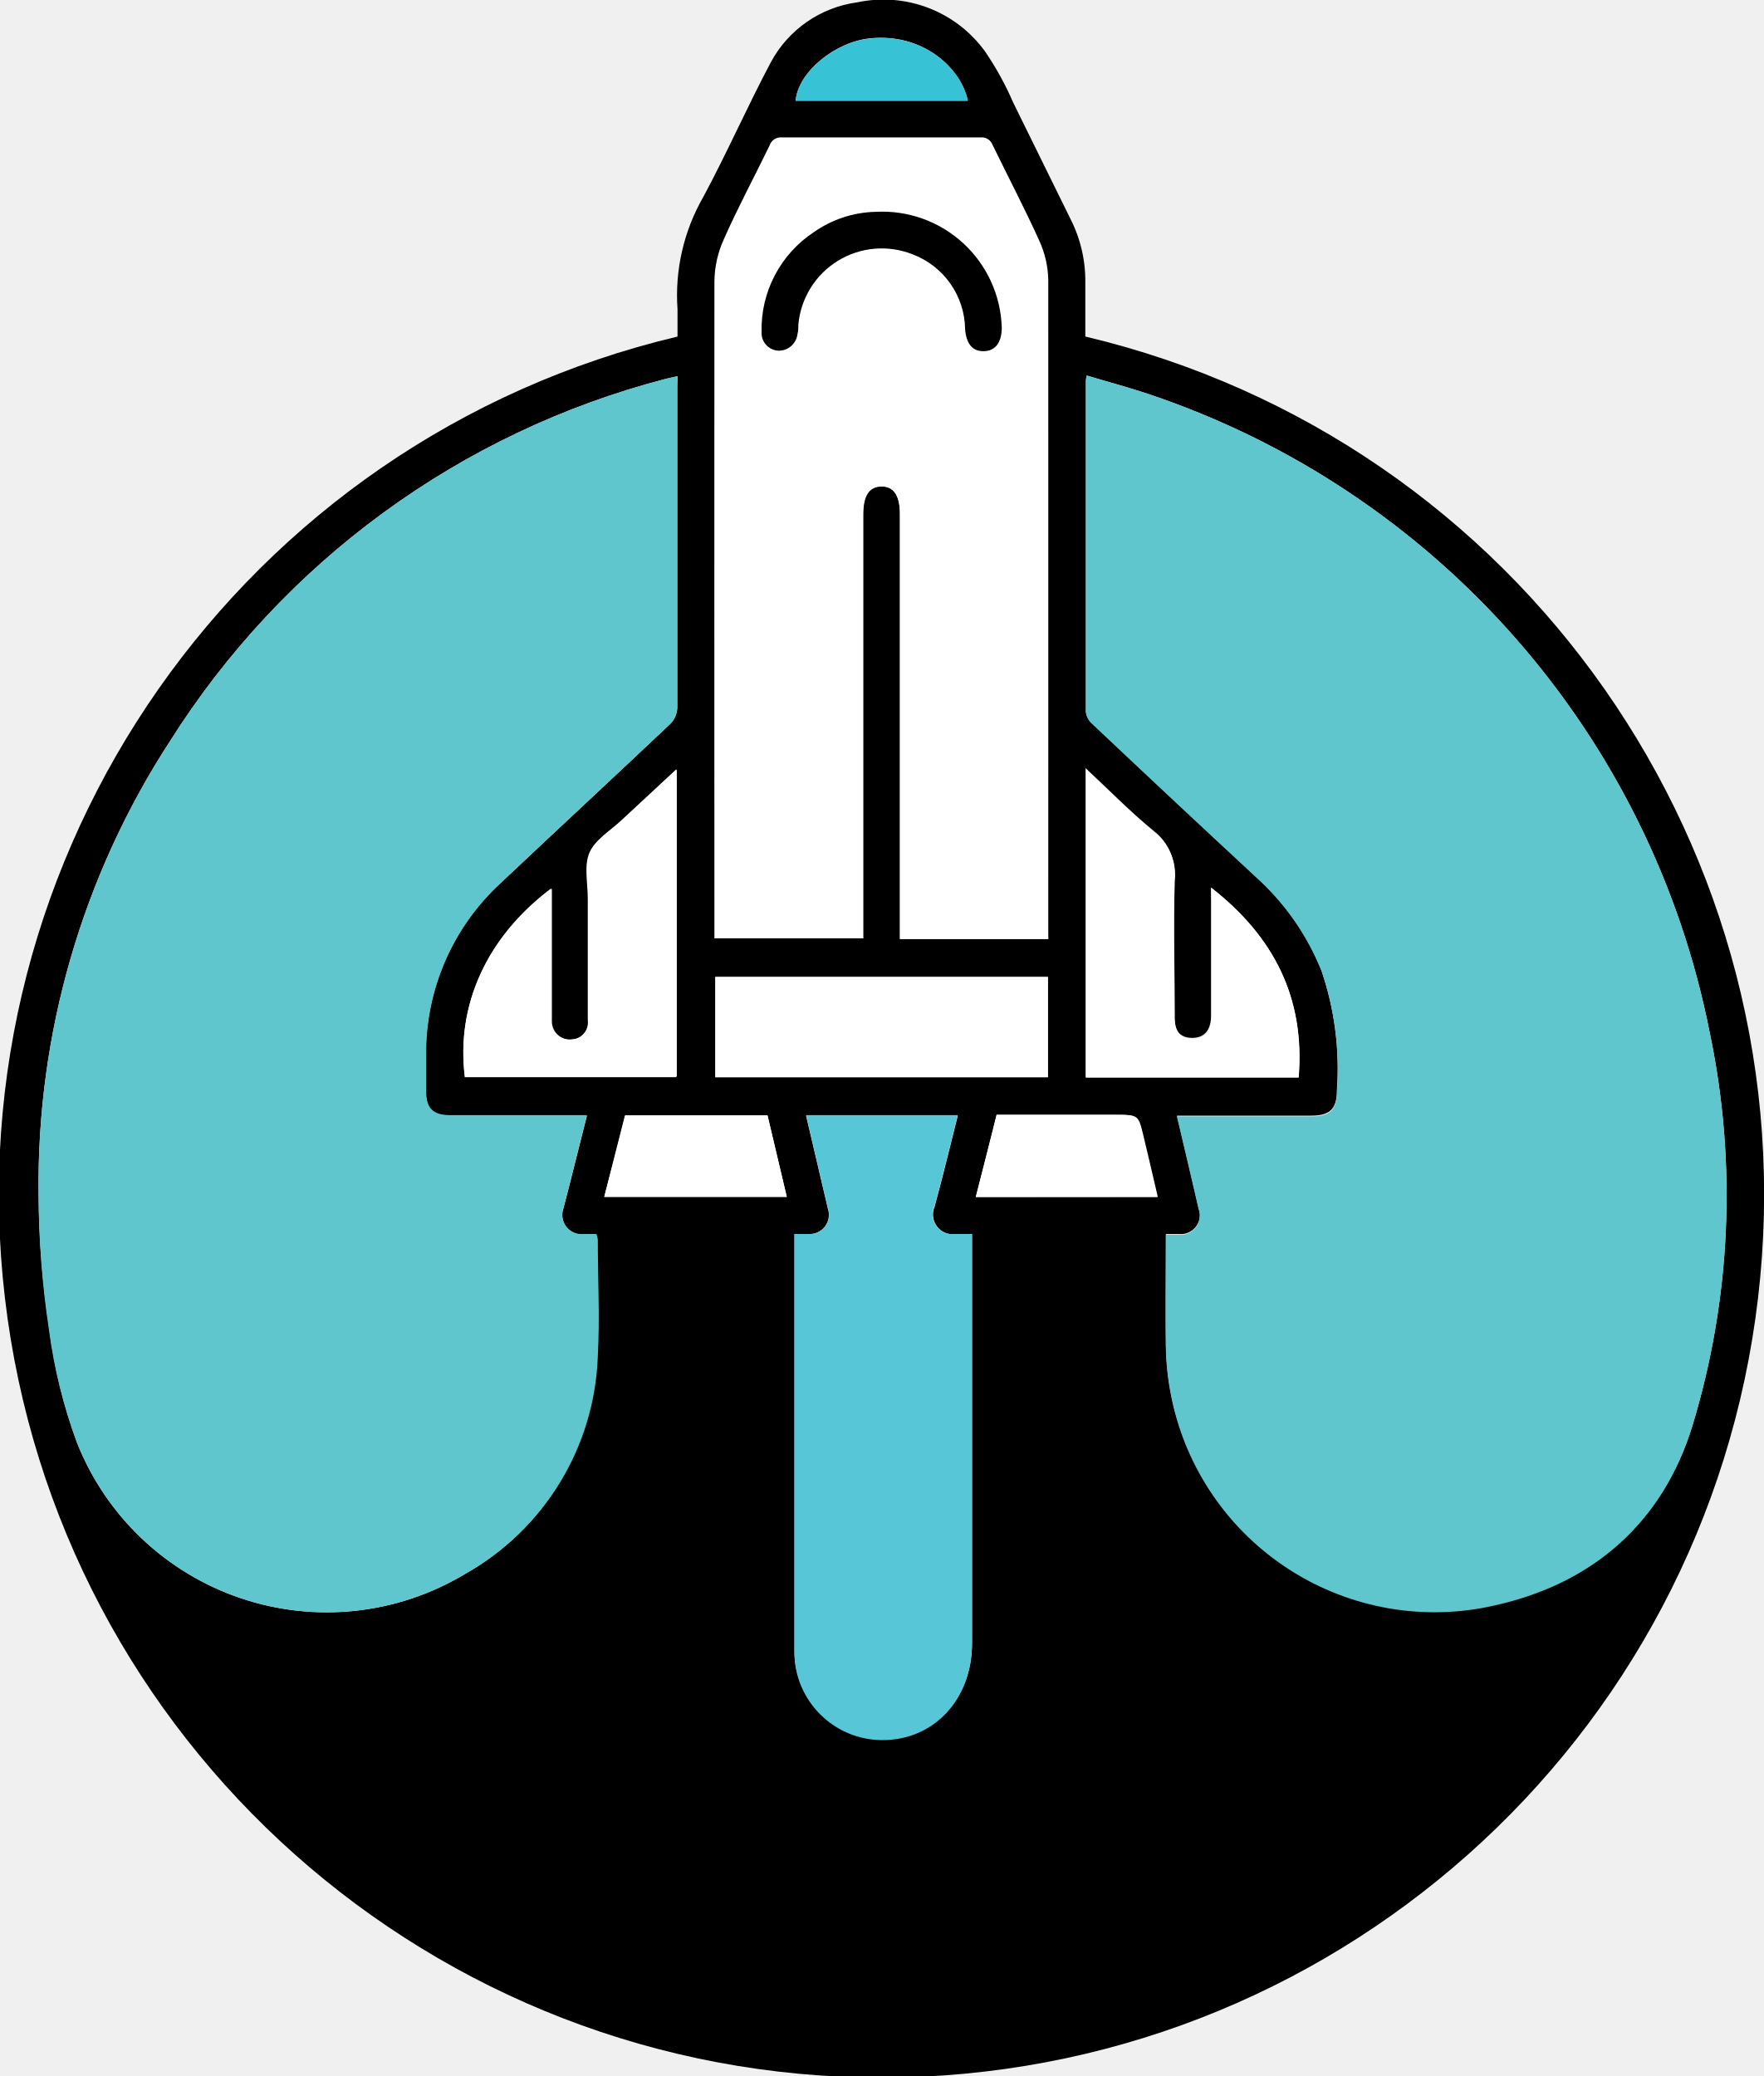
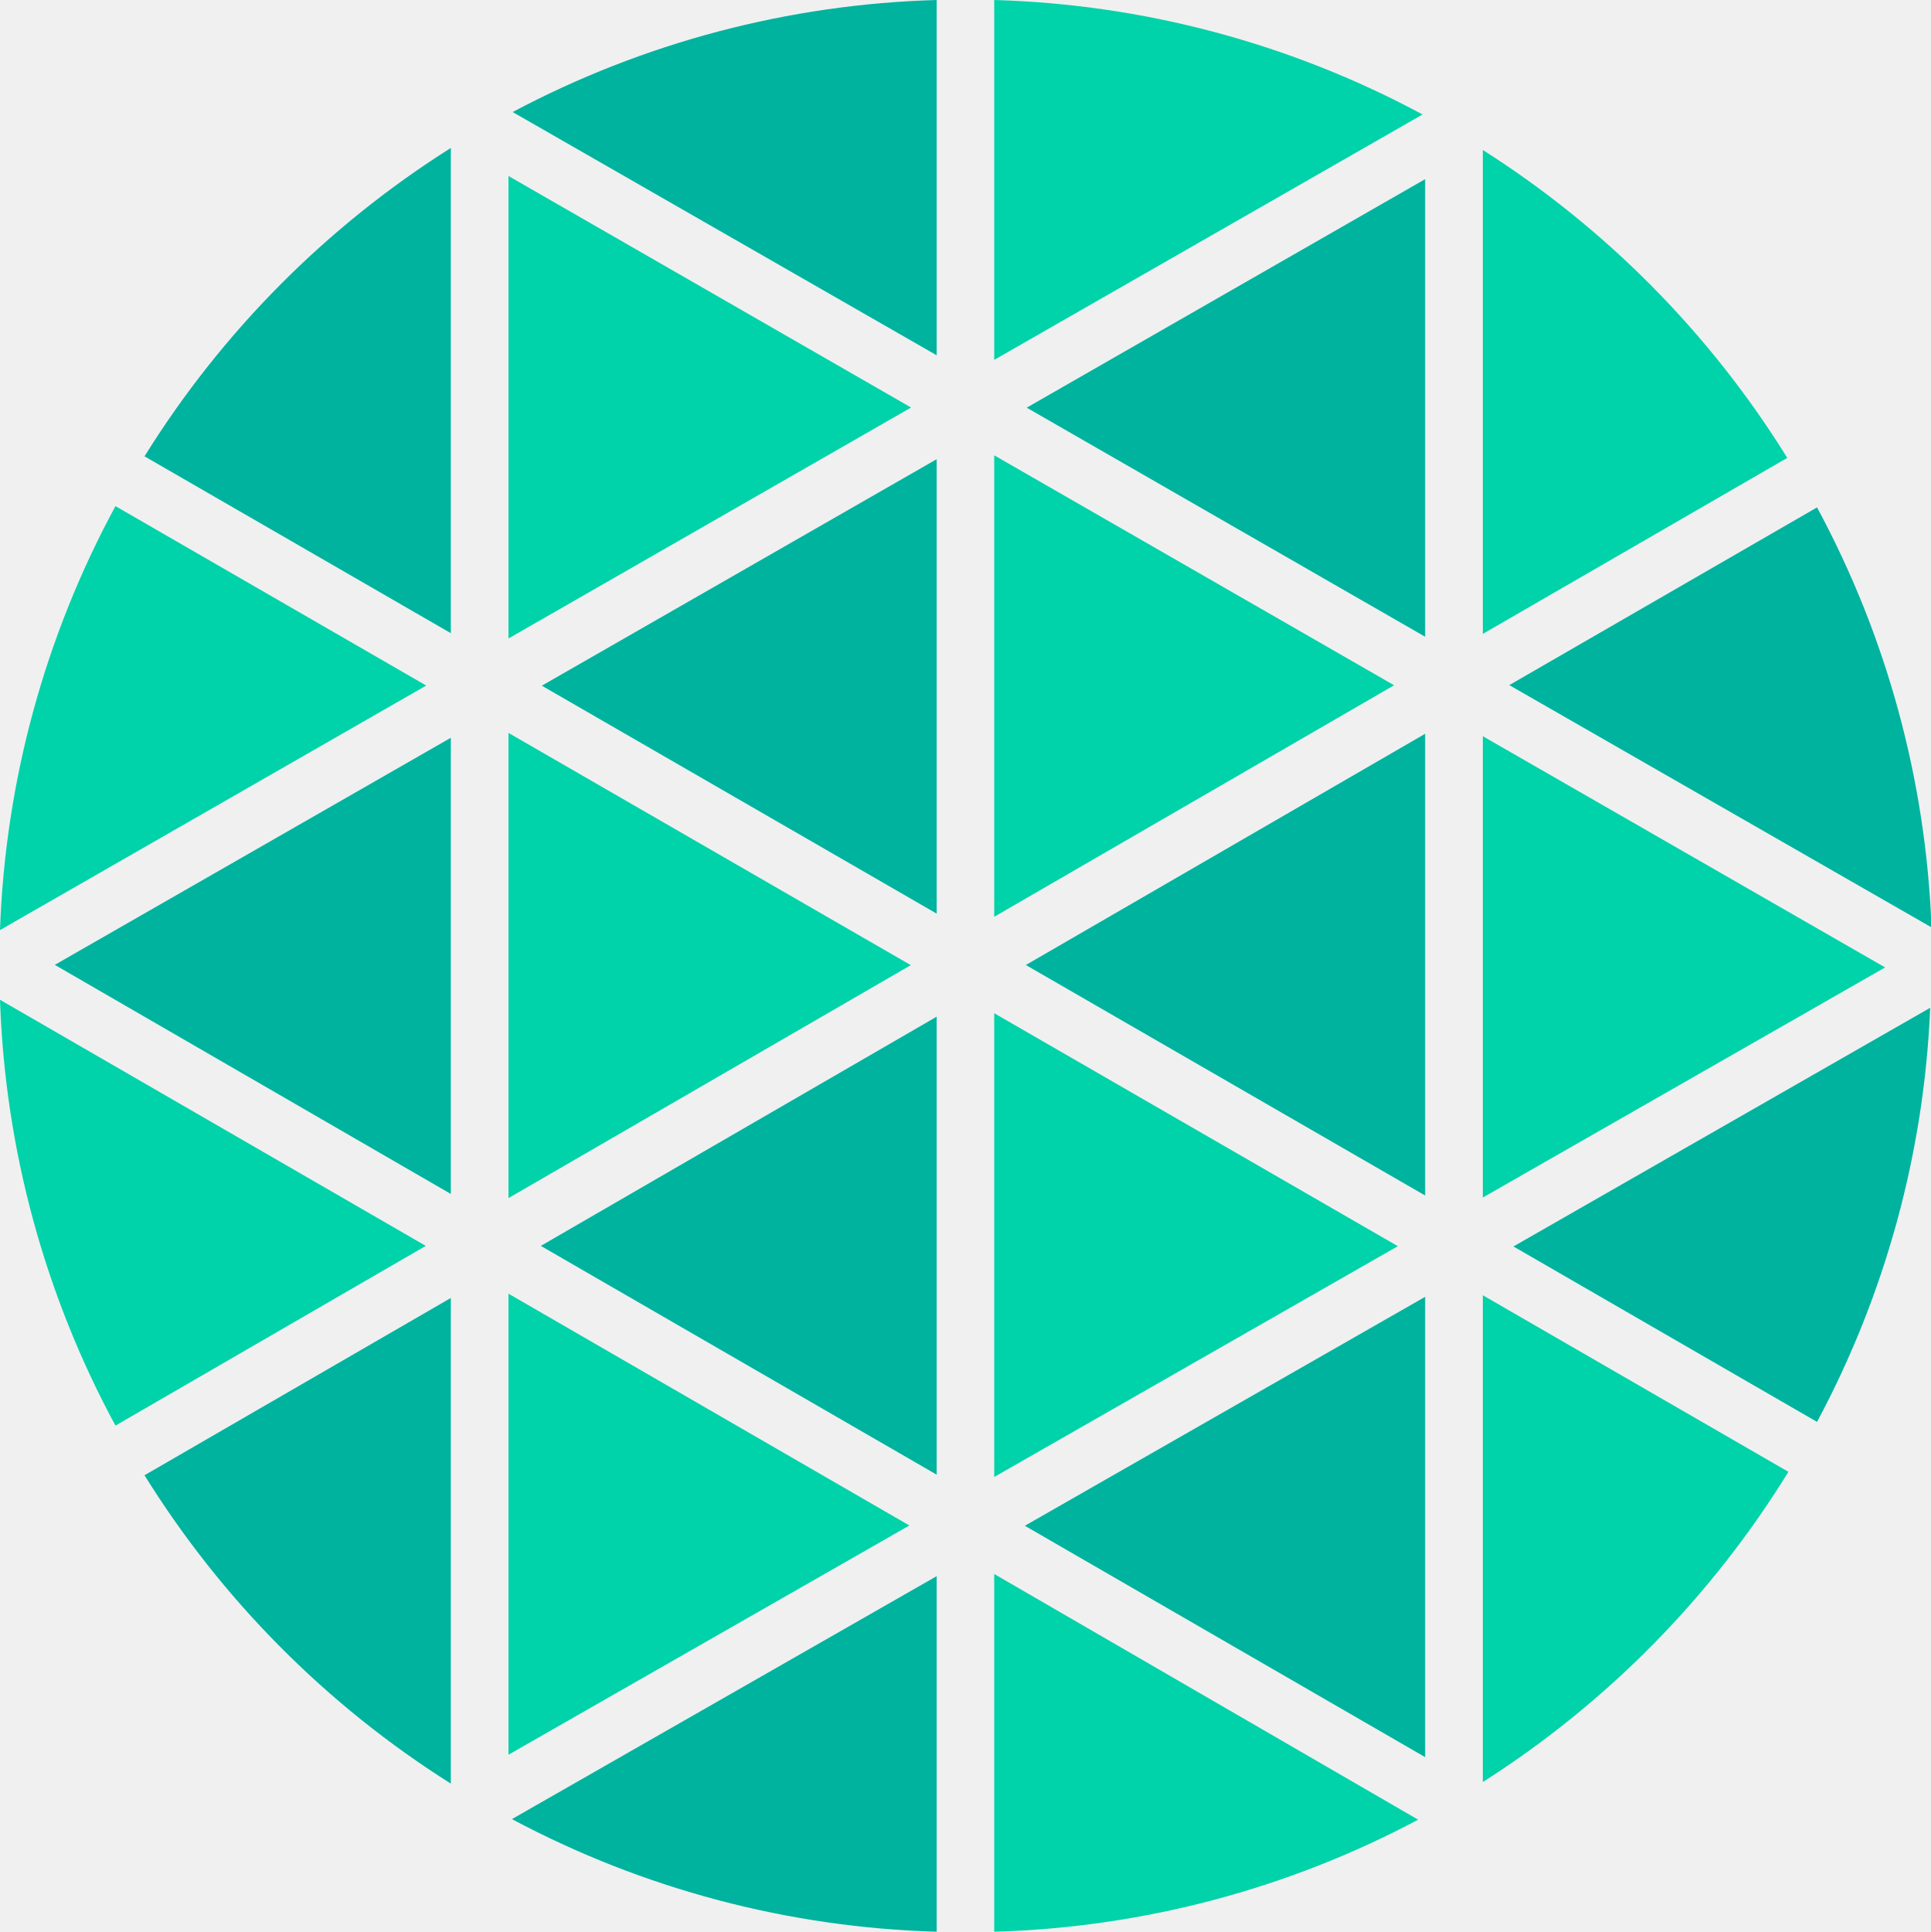
- <svg xmlns="http://www.w3.org/2000/svg" viewBox="0 0 137.15 161.5">
+ <svg xmlns="http://www.w3.org/2000/svg" id="Layer_1" data-name="Layer 1" viewBox="0 0 134.95 135.02">
  <defs>
-     <style>.cls-1{fill:#5ec6cc;}.cls-2{fill:#fff;}.cls-3{fill:#57c7d7;}.cls-4{fill:#37c2d6;}</style>
+     <style>.cls-1{fill:#00d3a9}.cls-2{fill:#00b39f}</style>
  </defs>
-   <g id="Layer_2" data-name="Layer 2">
-     <g id="MasterLayer_1" data-name="MasterLayer 1">
-       <path d="M52.7,26.2c0-.74,0-1.44,0-2.14a15.36,15.36,0,0,1,2-8.73c1.85-3.44,3.41-7,5.25-10.47A9,9,0,0,1,66.69.18,9.76,9.76,0,0,1,76.62,4,24,24,0,0,1,78.82,8c1.49,3,2.94,6,4.43,9A10.64,10.64,0,0,1,84.42,22c0,1.4,0,2.8,0,4.18a68.65,68.65,0,1,1-31.71,0Zm0,3.07c-.36.08-.63.13-.9.2A64.89,64.89,0,0,0,13.22,57.66,63.26,63.26,0,0,0,3,92.9a72,72,0,0,0,.85,10.57A40,40,0,0,0,6,112.26a20.89,20.89,0,0,0,30.13,10.21,20.2,20.2,0,0,0,10.31-16.9c.19-3,0-6.07,0-9.11a2,2,0,0,0-.11-.42c-.34,0-.65,0-1,0A1.52,1.52,0,0,1,43.83,94c.13-.49.25-1,.38-1.47l1.44-5.72H35c-1.36,0-1.87-.53-1.88-1.89,0-.93,0-1.86,0-2.79A18,18,0,0,1,39,68.64c4.38-4.13,8.8-8.22,13.17-12.36a1.87,1.87,0,0,0,.51-1.21c0-8.3,0-16.61,0-24.91Zm31.84-.06a2.16,2.16,0,0,0-.08.39c0,8.58,0,17.16,0,25.74a1.38,1.38,0,0,0,.46.9q6.36,6,12.75,11.93a19.67,19.67,0,0,1,5.12,7.33,23.63,23.63,0,0,1,1.2,9.29c0,1.46-.51,2-2,2H92.46c-.29,0-.58,0-.91,0,.58,2.46,1.15,4.84,1.69,7.21a1.49,1.49,0,0,1-1.55,2c-.32,0-.65,0-1,0,0,3,0,5.8,0,8.63a21.52,21.52,0,0,0,.45,4.09,20.89,20.89,0,0,0,25.19,16.1c7.62-1.71,13-6.43,15.3-13.88A61.69,61.69,0,0,0,133,80.39,65.84,65.84,0,0,0,89.26,30.63C87.7,30.11,86.11,29.69,84.52,29.21Zm-3,43.84v-.8q0-25.24,0-50.48a7.64,7.64,0,0,0-.68-3c-1.14-2.53-2.44-5-3.65-7.49a.85.85,0,0,0-.9-.55q-7.73,0-15.45,0a.9.9,0,0,0-.94.61c-1.19,2.45-2.48,4.85-3.58,7.34a8.1,8.1,0,0,0-.72,3.25q-.06,25.11,0,50.22V73H67.13V40c0-1.47.46-2.16,1.42-2.17S70,38.53,70,40V73.05ZM61.8,96v32.48a6.85,6.85,0,0,0,6.81,6.83c4,0,7-3.13,7-7.48q0-15.44,0-30.89v-.93c-.53,0-.92,0-1.31,0a1.54,1.54,0,0,1-1.6-2.14c.18-.68.36-1.35.53-2,.43-1.68.84-3.35,1.27-5.07H62.7c.57,2.45,1.14,4.85,1.7,7.25A1.49,1.49,0,0,1,63,96C62.61,96.07,62.25,96,61.8,96Zm32.4-27v1c0,3,0,6,0,9,0,1.15-.53,1.75-1.48,1.74s-1.38-.55-1.38-1.7c0-3.55-.08-7.1,0-10.64a4.15,4.15,0,0,0-1.6-3.76c-1.83-1.5-3.49-3.2-5.3-4.89V83.82H101C101.52,77.64,99.09,72.86,94.2,69.05Zm-58,14.75H52.65V59.86l-4.22,3.92c-.88.83-2.08,1.53-2.52,2.55s-.13,2.37-.13,3.58c0,3.15,0,6.31,0,9.46a1.32,1.32,0,0,1-1.25,1.49,1.41,1.41,0,0,1-1.6-1.36c0-.22,0-.45,0-.68V70c0-.27,0-.54,0-.85C37.8,72.92,35.46,78.27,36.16,83.8ZM81.51,76H55.64V83.8H81.51ZM47,93.11H61.2l-1.5-6.34H48.65Zm43,0c-.39-1.67-.75-3.22-1.12-4.77s-.4-1.62-2.09-1.62H77.52C77,88.87,76.45,91,75.9,93.12ZM75.28,7.84c-.53-2.57-3.51-5.28-7.6-4.86-2.72.27-5.62,2.63-5.79,4.86H75.28Z" />
-       <path class="cls-1" d="M52.68,29.27v.89c0,8.3,0,16.61,0,24.91a1.87,1.87,0,0,1-.51,1.21C47.78,60.42,43.36,64.51,39,68.64a18,18,0,0,0-5.85,13.43c0,.93,0,1.86,0,2.79,0,1.36.52,1.89,1.88,1.89H45.65l-1.44,5.72c-.13.49-.25,1-.38,1.47A1.52,1.52,0,0,0,45.39,96c.31,0,.62,0,1,0a2,2,0,0,1,.11.42c0,3,.16,6.08,0,9.11a20.2,20.2,0,0,1-10.31,16.9A20.89,20.89,0,0,1,6,112.26a40,40,0,0,1-2.19-8.79A72,72,0,0,1,3,92.9,63.26,63.26,0,0,1,13.22,57.66,64.89,64.89,0,0,1,51.78,29.47C52.05,29.4,52.32,29.35,52.68,29.27Z" />
-       <path class="cls-1" d="M84.52,29.21c1.59.48,3.18.9,4.74,1.42A65.84,65.84,0,0,1,133,80.39,61.69,61.69,0,0,1,131.62,111c-2.32,7.45-7.68,12.17-15.3,13.88a20.89,20.89,0,0,1-25.19-16.1,21.52,21.52,0,0,1-.45-4.09c-.06-2.83,0-5.67,0-8.63.38,0,.71,0,1,0a1.49,1.49,0,0,0,1.55-2c-.54-2.37-1.11-4.75-1.69-7.21.33,0,.62,0,.91,0H102c1.48,0,2-.51,2-2a23.63,23.63,0,0,0-1.2-9.29,19.67,19.67,0,0,0-5.12-7.33q-6.4-5.93-12.75-11.93a1.38,1.38,0,0,1-.46-.9c0-8.58,0-17.16,0-25.74A2.16,2.16,0,0,1,84.52,29.21Z" />
-       <path class="cls-2" d="M81.54,73.05H70V40c0-1.44-.48-2.16-1.43-2.15s-1.42.7-1.42,2.17V73H55.57v-.89q0-25.11,0-50.22a8.1,8.1,0,0,1,.72-3.25c1.1-2.49,2.39-4.89,3.58-7.34a.9.9,0,0,1,.94-.61q7.72,0,15.45,0a.85.85,0,0,1,.9.55c1.21,2.5,2.51,5,3.65,7.49a7.64,7.64,0,0,1,.68,3q.06,25.23,0,50.48ZM68.1,16.48a8.68,8.68,0,0,0-4.81,1.57,9.05,9.05,0,0,0-4.08,7.8,1.37,1.37,0,0,0,1.36,1.43A1.46,1.46,0,0,0,62,26c0-.25,0-.5.07-.75A6.51,6.51,0,0,1,71,19.79a6.32,6.32,0,0,1,4.1,5.78c.09,1.11.61,1.72,1.46,1.71s1.42-.7,1.39-1.84A9.3,9.3,0,0,0,68.1,16.48Z" />
-       <path class="cls-3" d="M61.8,96c.45,0,.81,0,1.17,0a1.49,1.49,0,0,0,1.43-2c-.56-2.4-1.13-4.8-1.7-7.25H74.49c-.43,1.72-.84,3.39-1.27,5.07-.17.68-.35,1.35-.53,2A1.54,1.54,0,0,0,74.29,96c.39,0,.78,0,1.31,0V97q0,15.45,0,30.89c0,4.35-3,7.51-7,7.48a6.85,6.85,0,0,1-6.81-6.83V96Z" />
-       <path class="cls-2" d="M94.2,69.05c4.89,3.81,7.32,8.59,6.82,14.77H84.48V59.87c1.81,1.69,3.47,3.39,5.3,4.89a4.15,4.15,0,0,1,1.6,3.76c-.12,3.54,0,7.09,0,10.64,0,1.15.45,1.69,1.38,1.7s1.48-.59,1.48-1.74c0-3,0-6,0-9Z" />
-       <path class="cls-2" d="M36.16,83.8c-.7-5.53,1.64-10.88,6.71-14.69,0,.31,0,.58,0,.85v8.86c0,.23,0,.46,0,.68a1.41,1.41,0,0,0,1.6,1.36,1.32,1.32,0,0,0,1.25-1.49c0-3.15,0-6.31,0-9.46,0-1.21-.31-2.56.13-3.58s1.64-1.72,2.52-2.55l4.22-3.92V83.8Z" />
-       <path class="cls-2" d="M81.51,76V83.8H55.64V76Z" />
-       <path class="cls-2" d="M47,93.11l1.61-6.34H59.7l1.5,6.34Z" />
-       <path class="cls-2" d="M90.06,93.12H75.9c.55-2.16,1.08-4.25,1.62-6.39h9.33c1.69,0,1.7,0,2.09,1.62S89.67,91.45,90.06,93.12Z" />
-       <path class="cls-4" d="M75.28,7.84H61.89C62.06,5.61,65,3.25,67.68,3,71.77,2.56,74.75,5.27,75.28,7.84Z" />
-       <path d="M68.1,16.48a9.3,9.3,0,0,1,9.82,9c0,1.14-.48,1.82-1.39,1.84s-1.37-.6-1.46-1.71A6.32,6.32,0,0,0,71,19.79a6.51,6.51,0,0,0-8.9,5.45c0,.25,0,.5-.07.75a1.46,1.46,0,0,1-1.43,1.29,1.37,1.37,0,0,1-1.36-1.43,9.05,9.05,0,0,1,4.08-7.8A8.68,8.68,0,0,1,68.1,16.48Z" />
-     </g>
-   </g>
+   <polygon points="69.49 31.82 69.49 64.07 97.44 47.89 69.49 31.82" class="cls-1" />
+   <polygon points="69.49 70.81 69.49 103.22 97.7 87.09 69.49 70.81" class="cls-1" />
+   <polygon points="65.47 63.85 65.47 32.09 37.87 47.92 65.47 63.85" class="cls-2" />
+   <path d="M10.1,103.1a67.79,67.79,0,0,0,21.41,21.55V90.71Z" class="cls-2" />
+   <polygon points="65.47 103.06 65.47 71.05 37.8 87.07 65.47 103.06" class="cls-2" />
+   <polygon points="35.54 122.63 63.56 106.61 35.54 90.41 35.54 122.63" class="cls-1" />
+   <polygon points="99.61 122.8 99.61 90.63 71.63 106.63 99.61 122.8" class="cls-2" />
+   <path d="M127,99.37a67.22,67.22,0,0,0,7.91-28.94L105.78,87.11Z" class="cls-2" />
+   <polygon points="103.64 83.69 131.76 67.61 103.64 51.45 103.64 83.69" class="cls-1" />
+   <polygon points="99.61 44.5 99.61 12.52 71.76 28.49 99.61 44.5" class="cls-2" />
+   <polygon points="99.61 83.55 99.61 51.28 71.7 67.44 99.61 83.55" class="cls-2" />
+   <polygon points="67.48 135.02 67.49 135.02 67.48 135.02 67.48 135.02" class="cls-2" />
+   <polygon points="35.54 51.22 35.54 83.73 63.66 67.45 35.54 51.22" class="cls-1" />
+   <path d="M65.47,0A67.2,67.2,0,0,0,35.83,7.83l29.64,17Z" class="cls-2" />
+   <polygon points="35.54 12.3 35.54 44.62 63.68 28.48 35.54 12.3" class="cls-1" />
+   <path d="M31.51,10.34A67.89,67.89,0,0,0,10.1,31.89L31.51,44.25Z" class="cls-2" />
+   <path d="M99.43,8A67.23,67.23,0,0,0,69.49,0V25.15Z" class="cls-1" />
+   <path d="M0,69.87A67.27,67.27,0,0,0,8.07,99.63L29.76,87.07Z" class="cls-1" />
+   <path d="M8.07,35.37A67.16,67.16,0,0,0,0,65L29.79,47.91Z" class="cls-1" />
+   <path d="M35.78,127.13A67.13,67.13,0,0,0,65.47,135V110.15Z" class="cls-2" />
+   <path d="M124.92,32a67.9,67.9,0,0,0-21.28-21.52V44.3Z" class="cls-1" />
+   <path d="M103.64,124.54A68,68,0,0,0,125,102.86L103.64,90.52Z" class="cls-1" />
+   <path d="M135,64.81a67.06,67.06,0,0,0-8-29.35L105.49,47.88Z" class="cls-2" />
+   <path d="M69.49,135a67.12,67.12,0,0,0,29.63-7.83L69.49,110Z" class="cls-1" />
+   <polygon points="31.51 83.44 31.51 51.56 3.83 67.43 31.51 83.44" class="cls-2" />
</svg>
